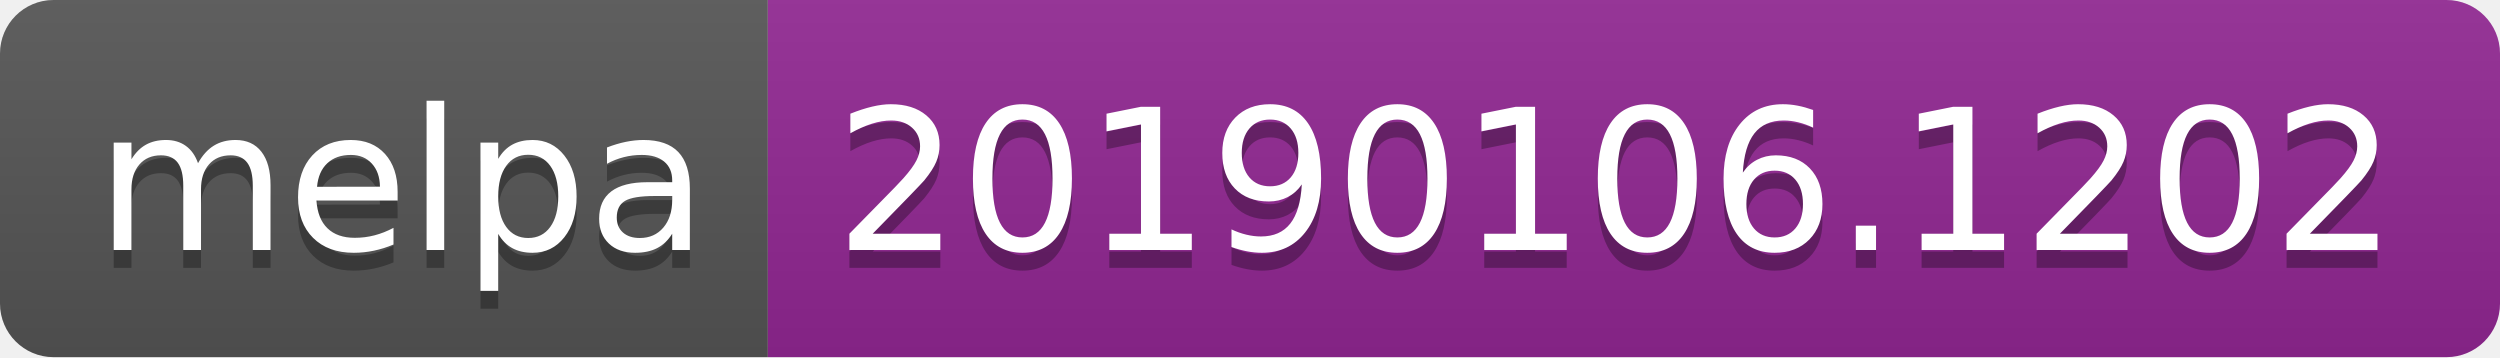
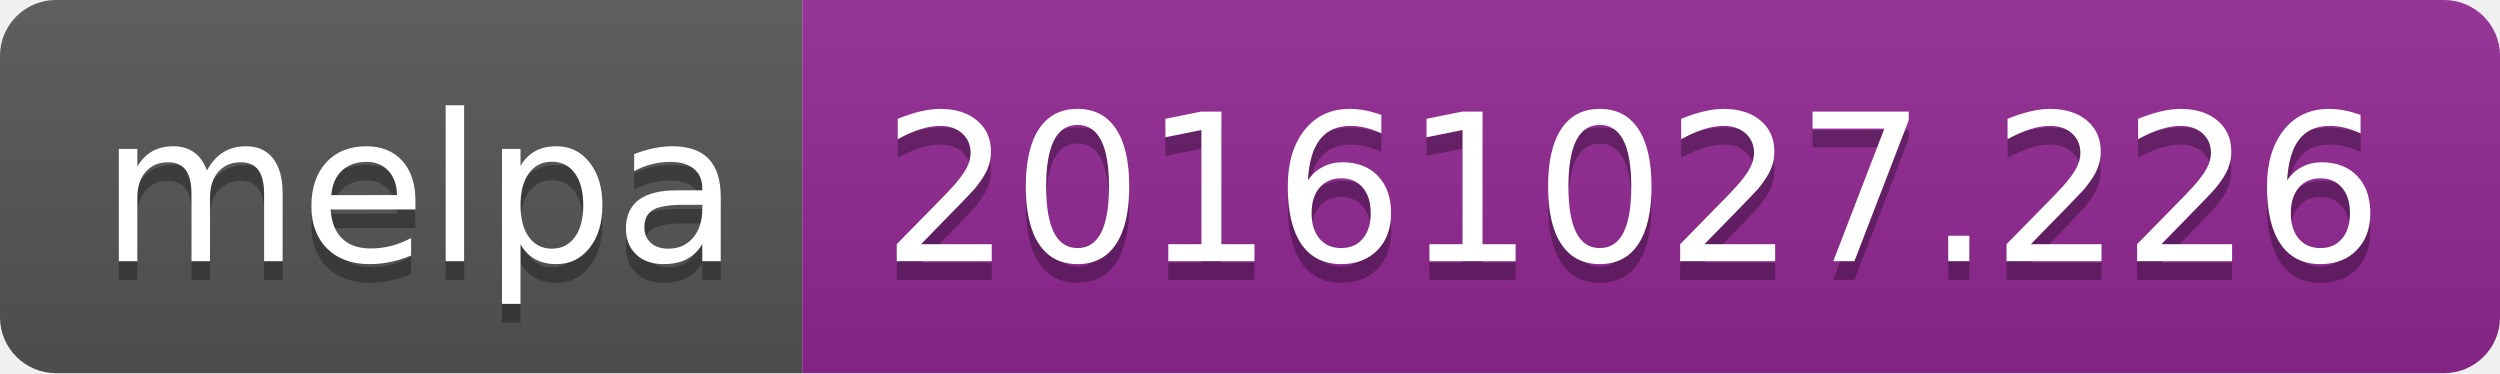
- <svg xmlns="http://www.w3.org/2000/svg" width="140" height="20">
+ <svg xmlns="http://www.w3.org/2000/svg" width="134" height="20">
  <linearGradient id="b" x2="0" y2="100%">
    <stop offset="0" stop-color="#bbb" stop-opacity=".1" />
    <stop offset="1" stop-opacity=".1" />
  </linearGradient>
  <clipPath id="a">
-     <rect width="140" height="20" rx="3" fill="#fff" />
+     <rect width="134" height="20" rx="3" fill="#fff" />
  </clipPath>
  <g clip-path="url(#a)">
    <path fill="#555" d="M0 0h43v20H0z" />
-     <path fill="#922793" d="M43 0h97v20H43z" />
-     <path fill="url(#b)" d="M0 0h140v20H0z" />
+     <path fill="#922793" d="M43 0h91v20H43z" />
+     <path fill="url(#b)" d="M0 0h134v20H0z" />
  </g>
  <g fill="#fff" text-anchor="middle" font-family="DejaVu Sans,Verdana,Geneva,sans-serif" font-size="110">
    <text x="225" y="150" fill="#010101" fill-opacity=".3" transform="scale(.1)" textLength="330">melpa</text>
    <text x="225" y="140" transform="scale(.1)" textLength="330">melpa</text>
-     <text x="905" y="150" fill="#010101" fill-opacity=".3" transform="scale(.1)" textLength="870">20190106.1202</text>
-     <text x="905" y="140" transform="scale(.1)" textLength="870">20190106.1202</text>
+     <text x="875" y="150" fill="#010101" fill-opacity=".3" transform="scale(.1)" textLength="810">20161027.226</text>
+     <text x="875" y="140" transform="scale(.1)" textLength="810">20161027.226</text>
  </g>
</svg>
